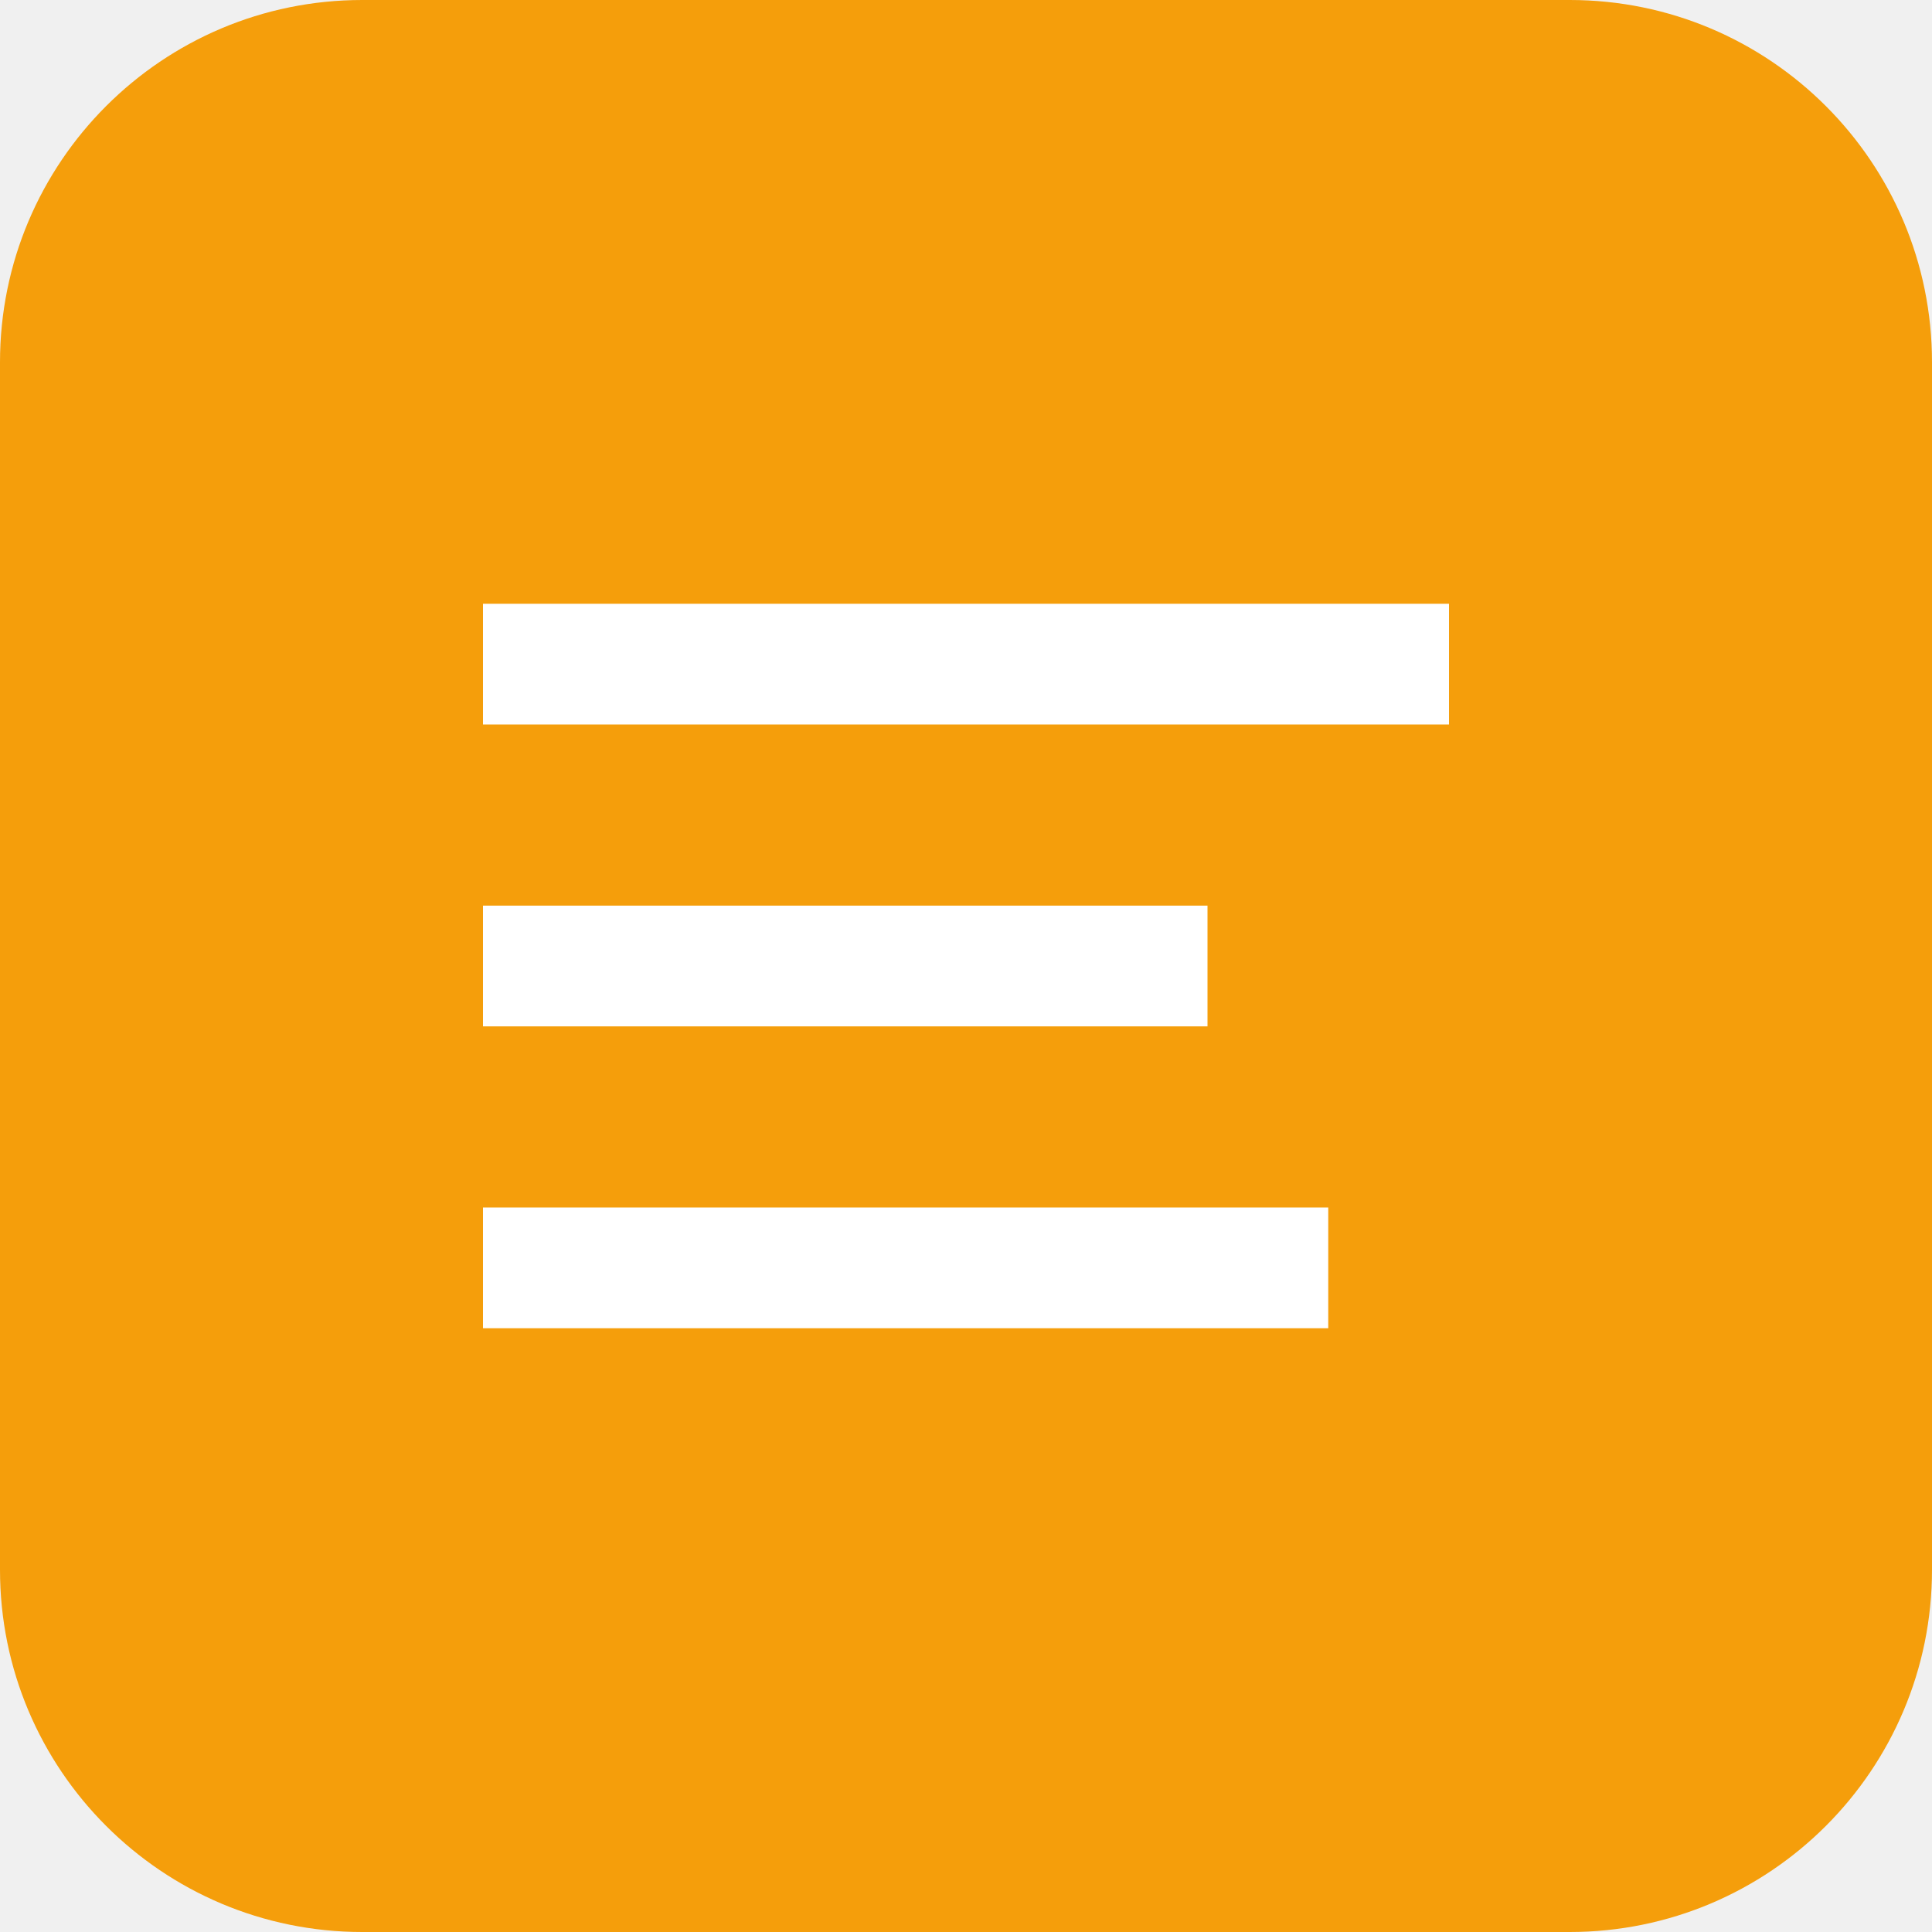
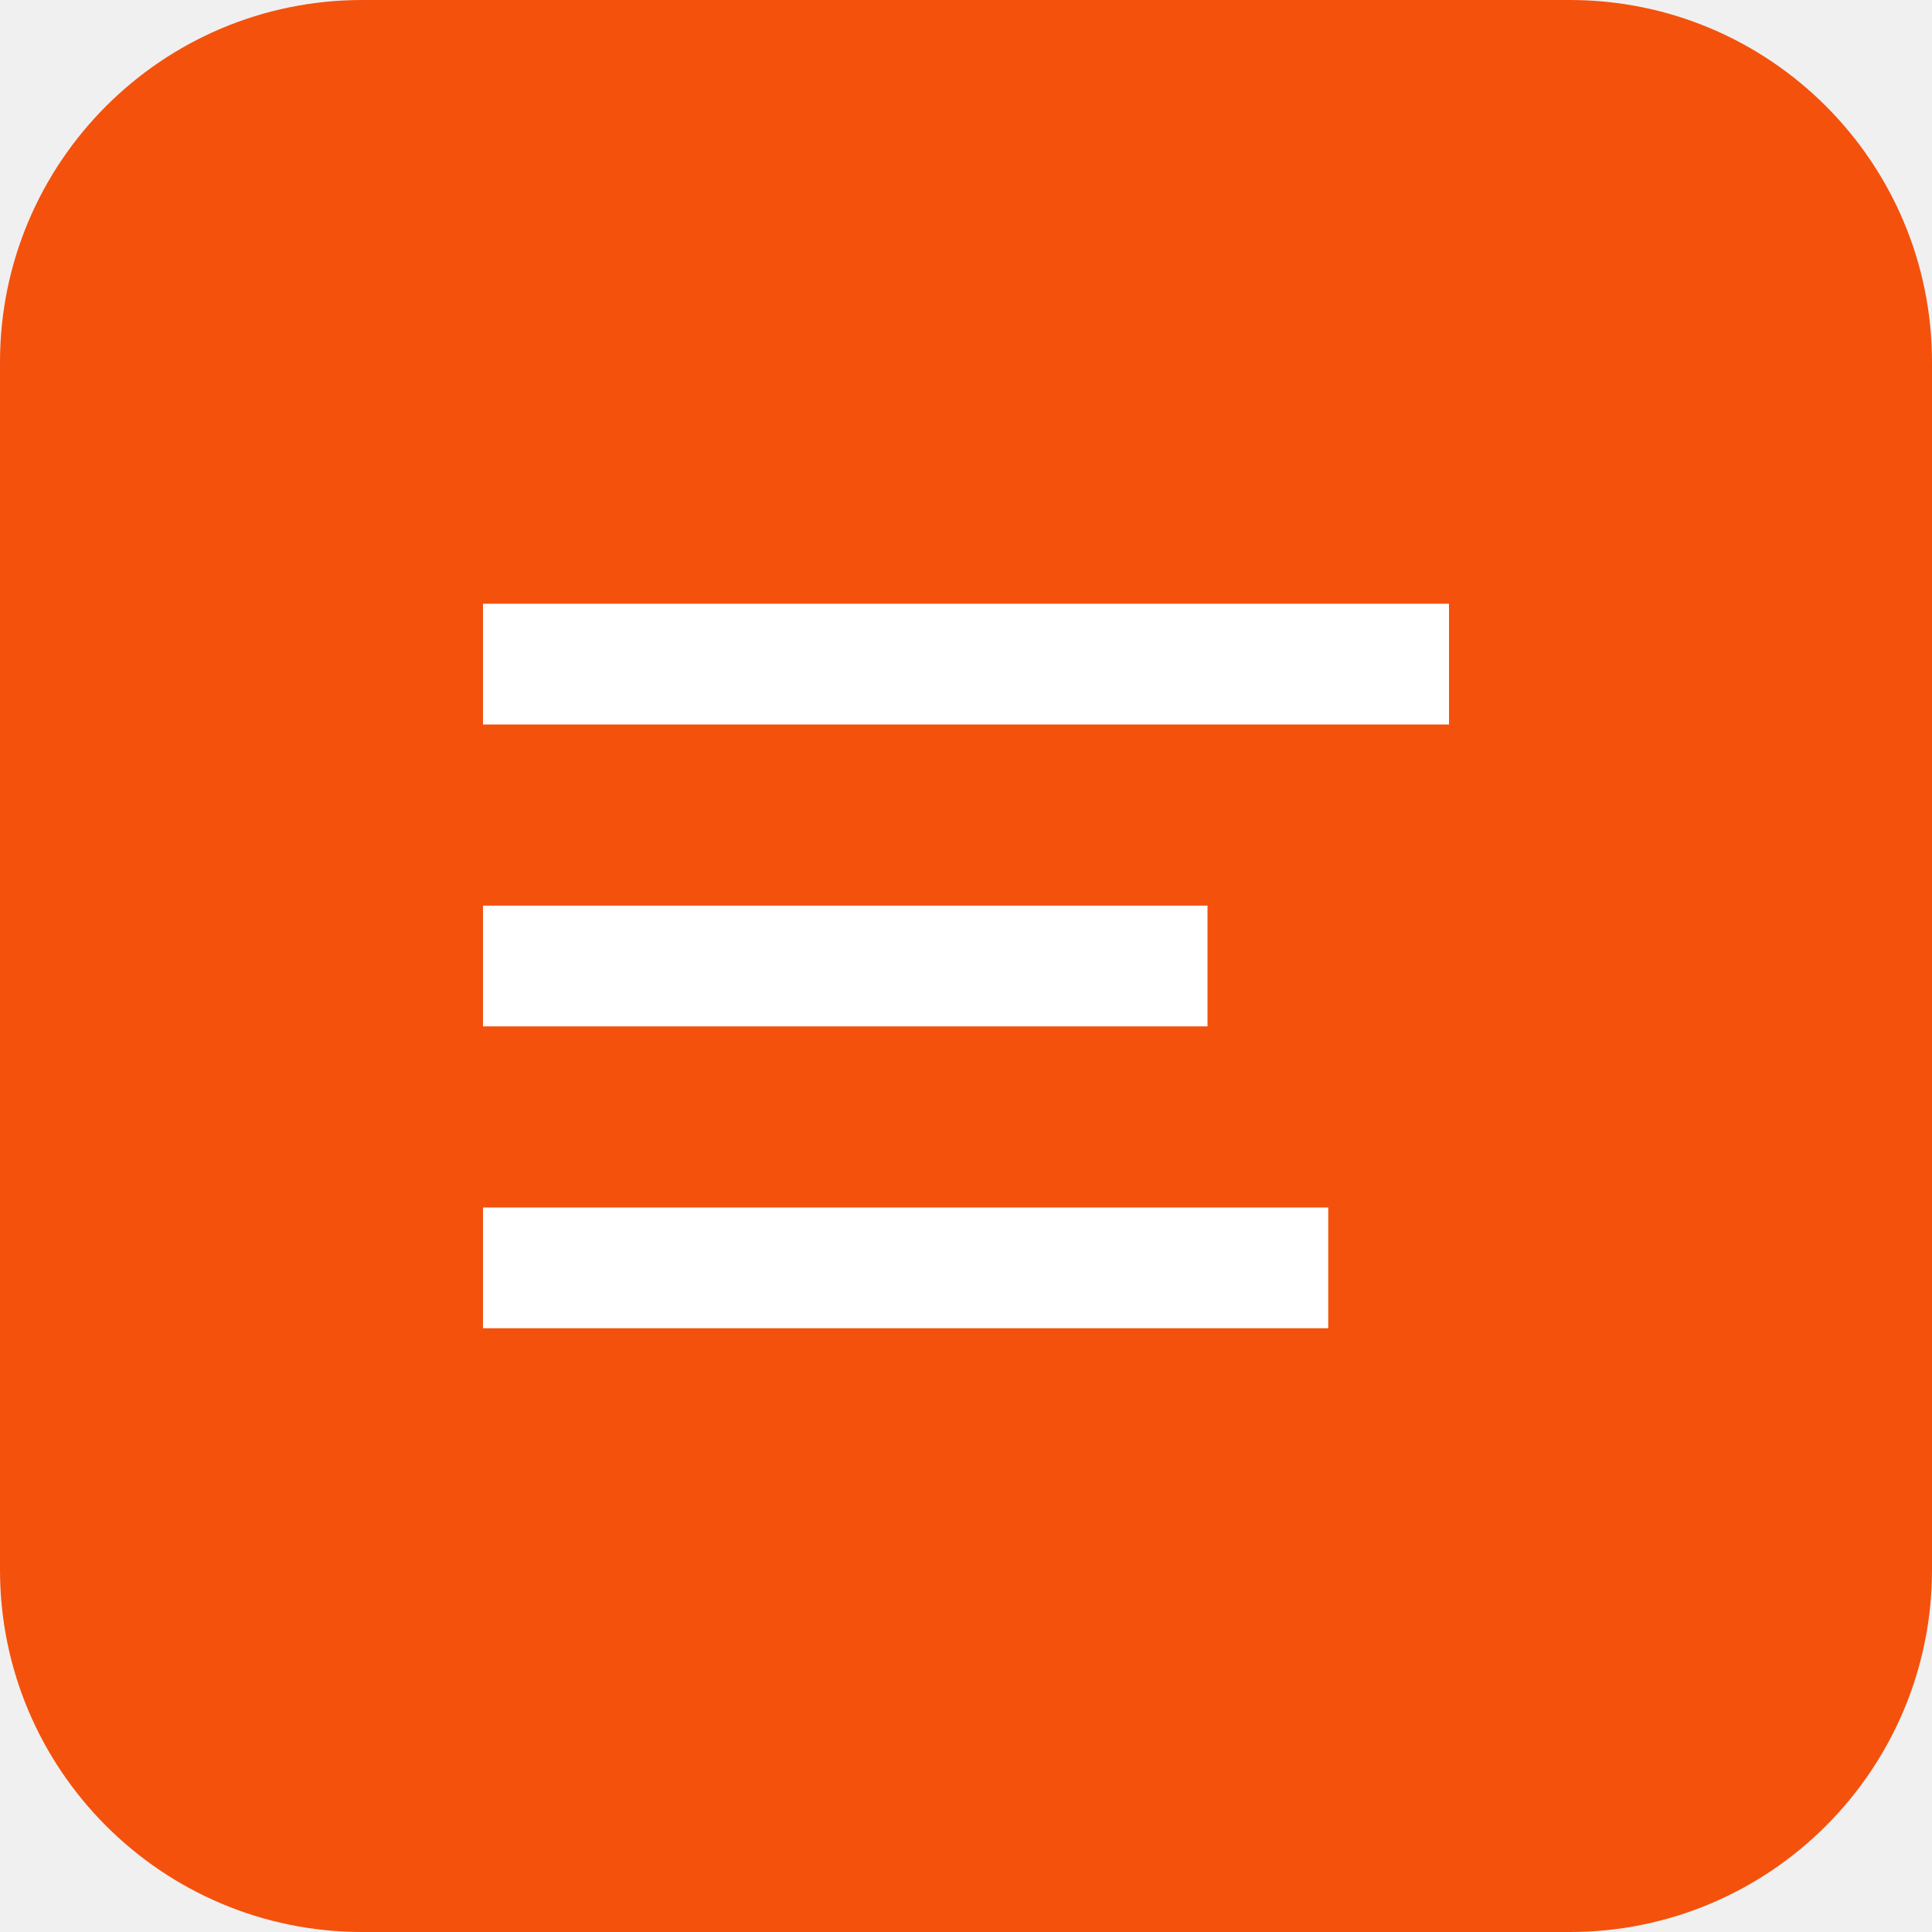
<svg xmlns="http://www.w3.org/2000/svg" viewBox="0 0 32 32">
-   <rect width="32" height="32" rx="6" fill="#F59E0B" />
+   <rect width="32" height="32" rx="6" fill="#f4510d" />
  <path d="M8 10h16v2H8zm0 5h12v2H8zm0 5h14v2H8z" fill="white" />
</svg>
